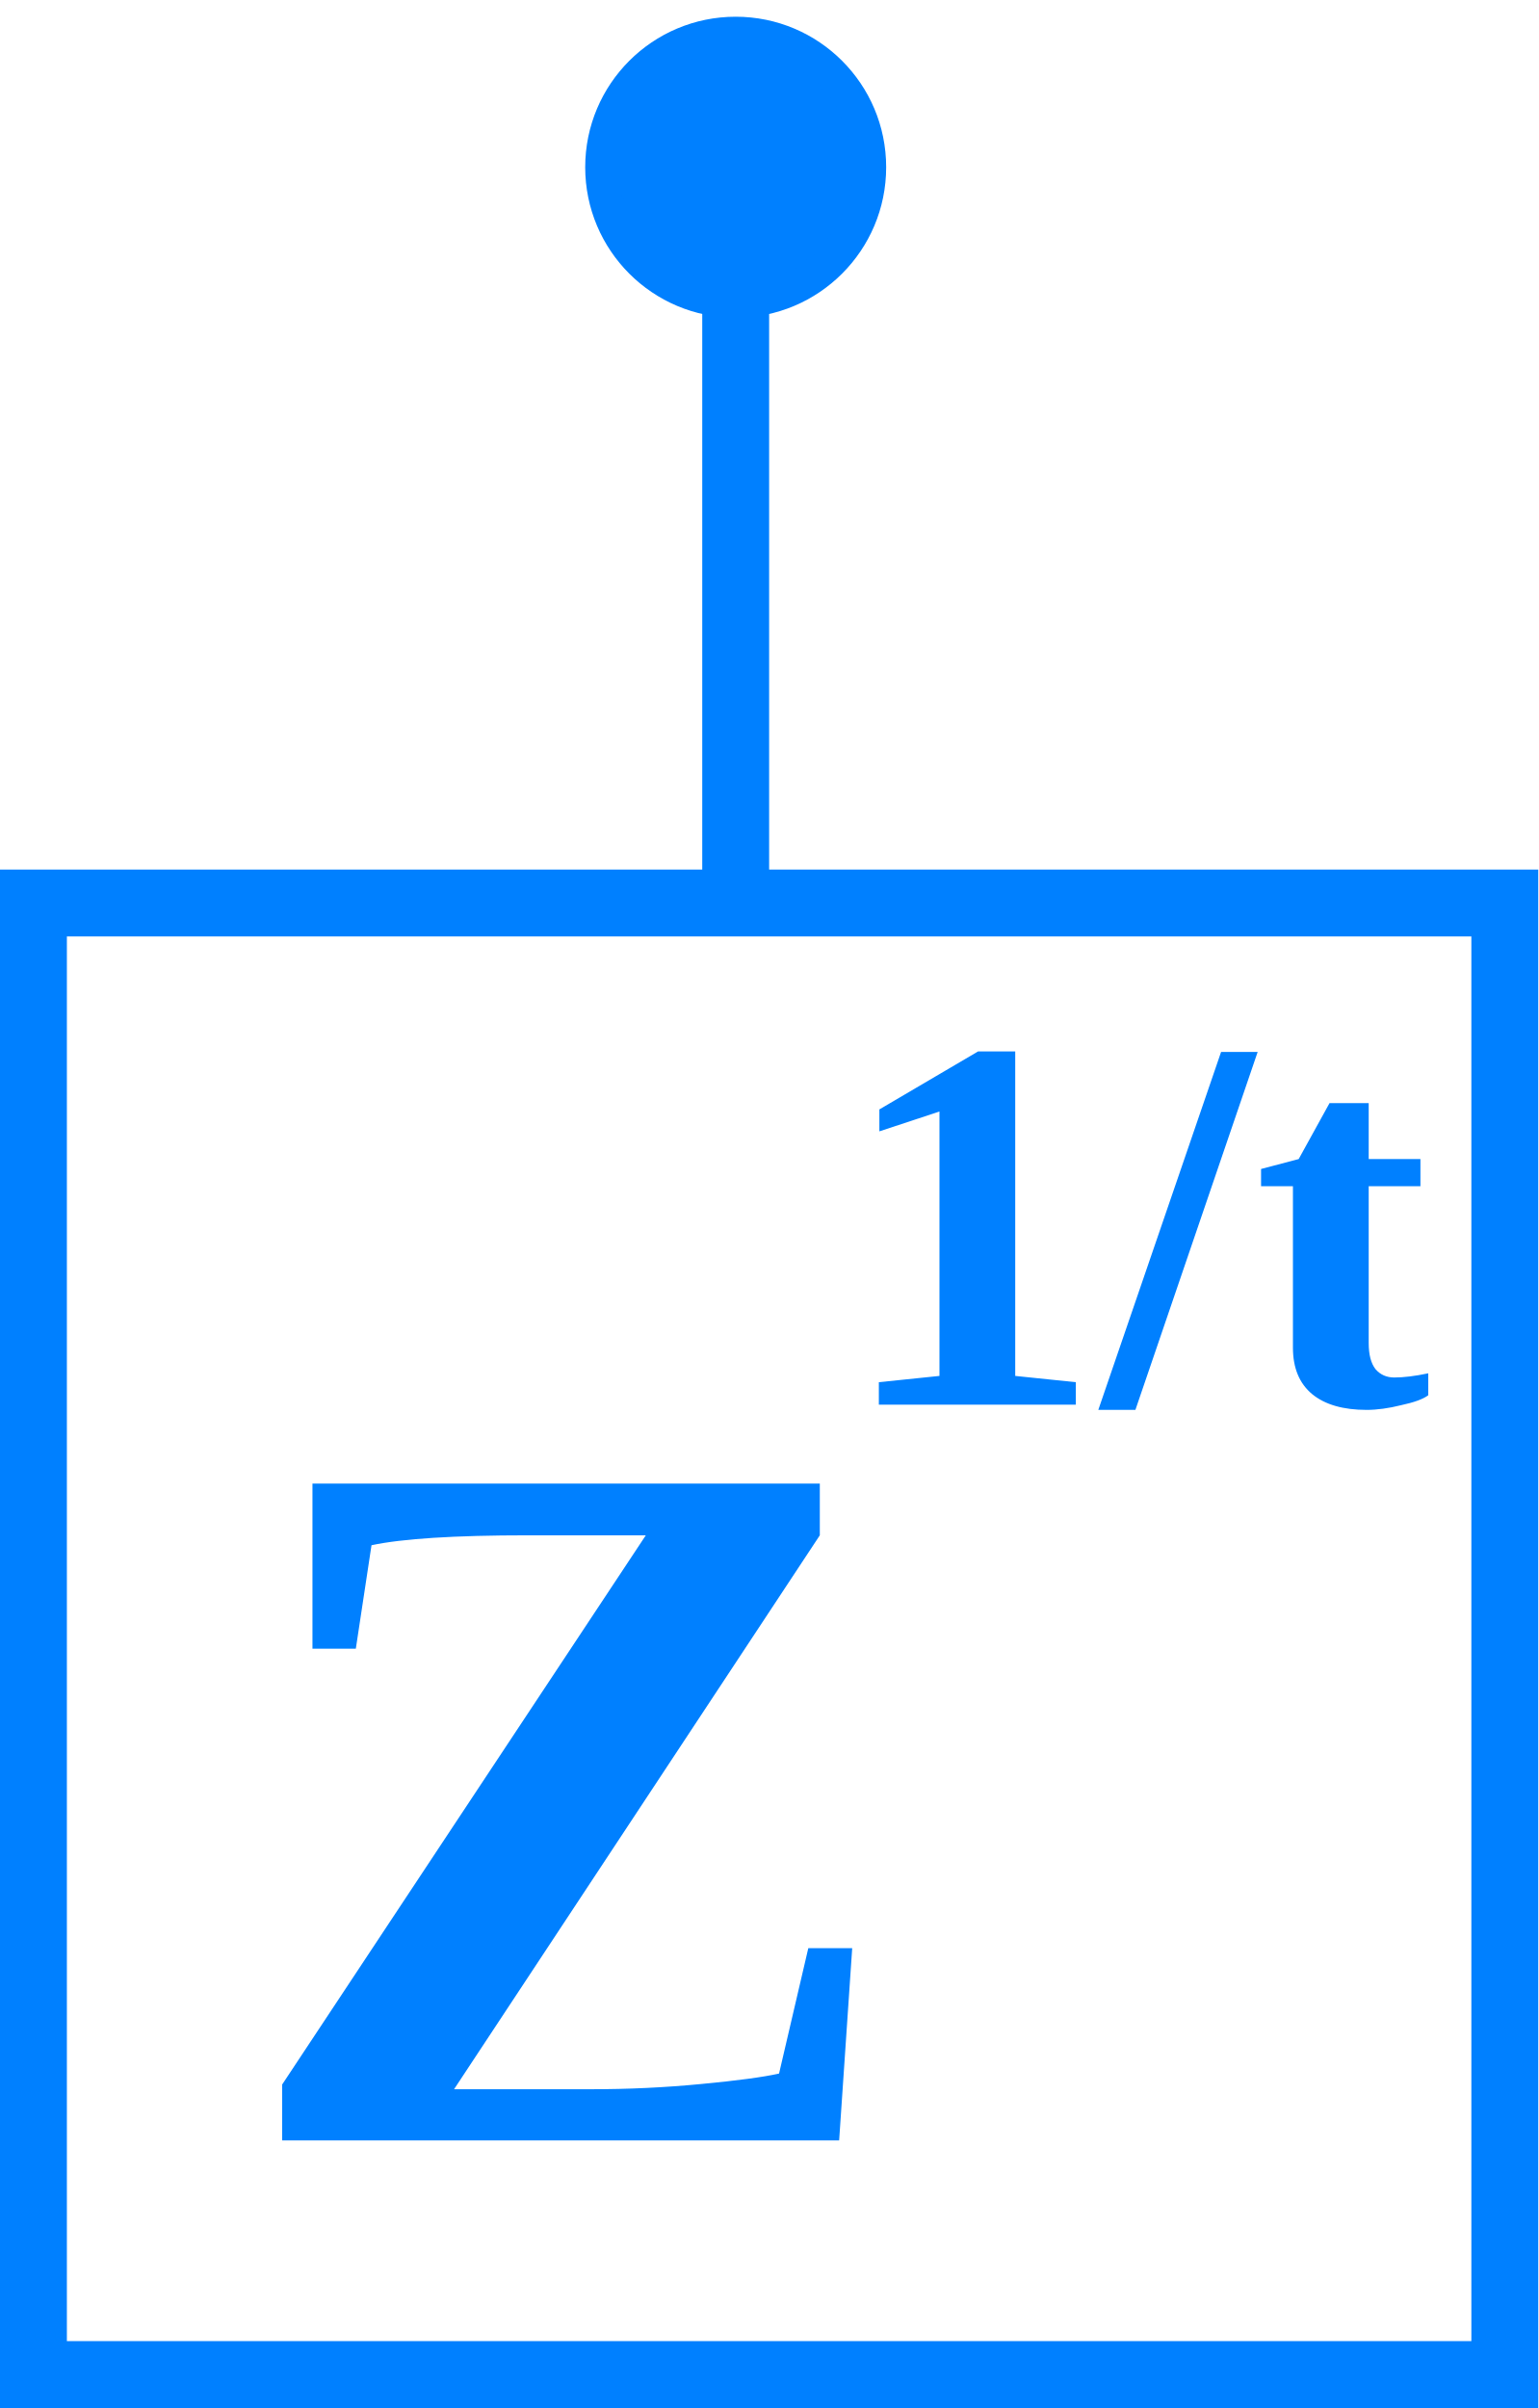
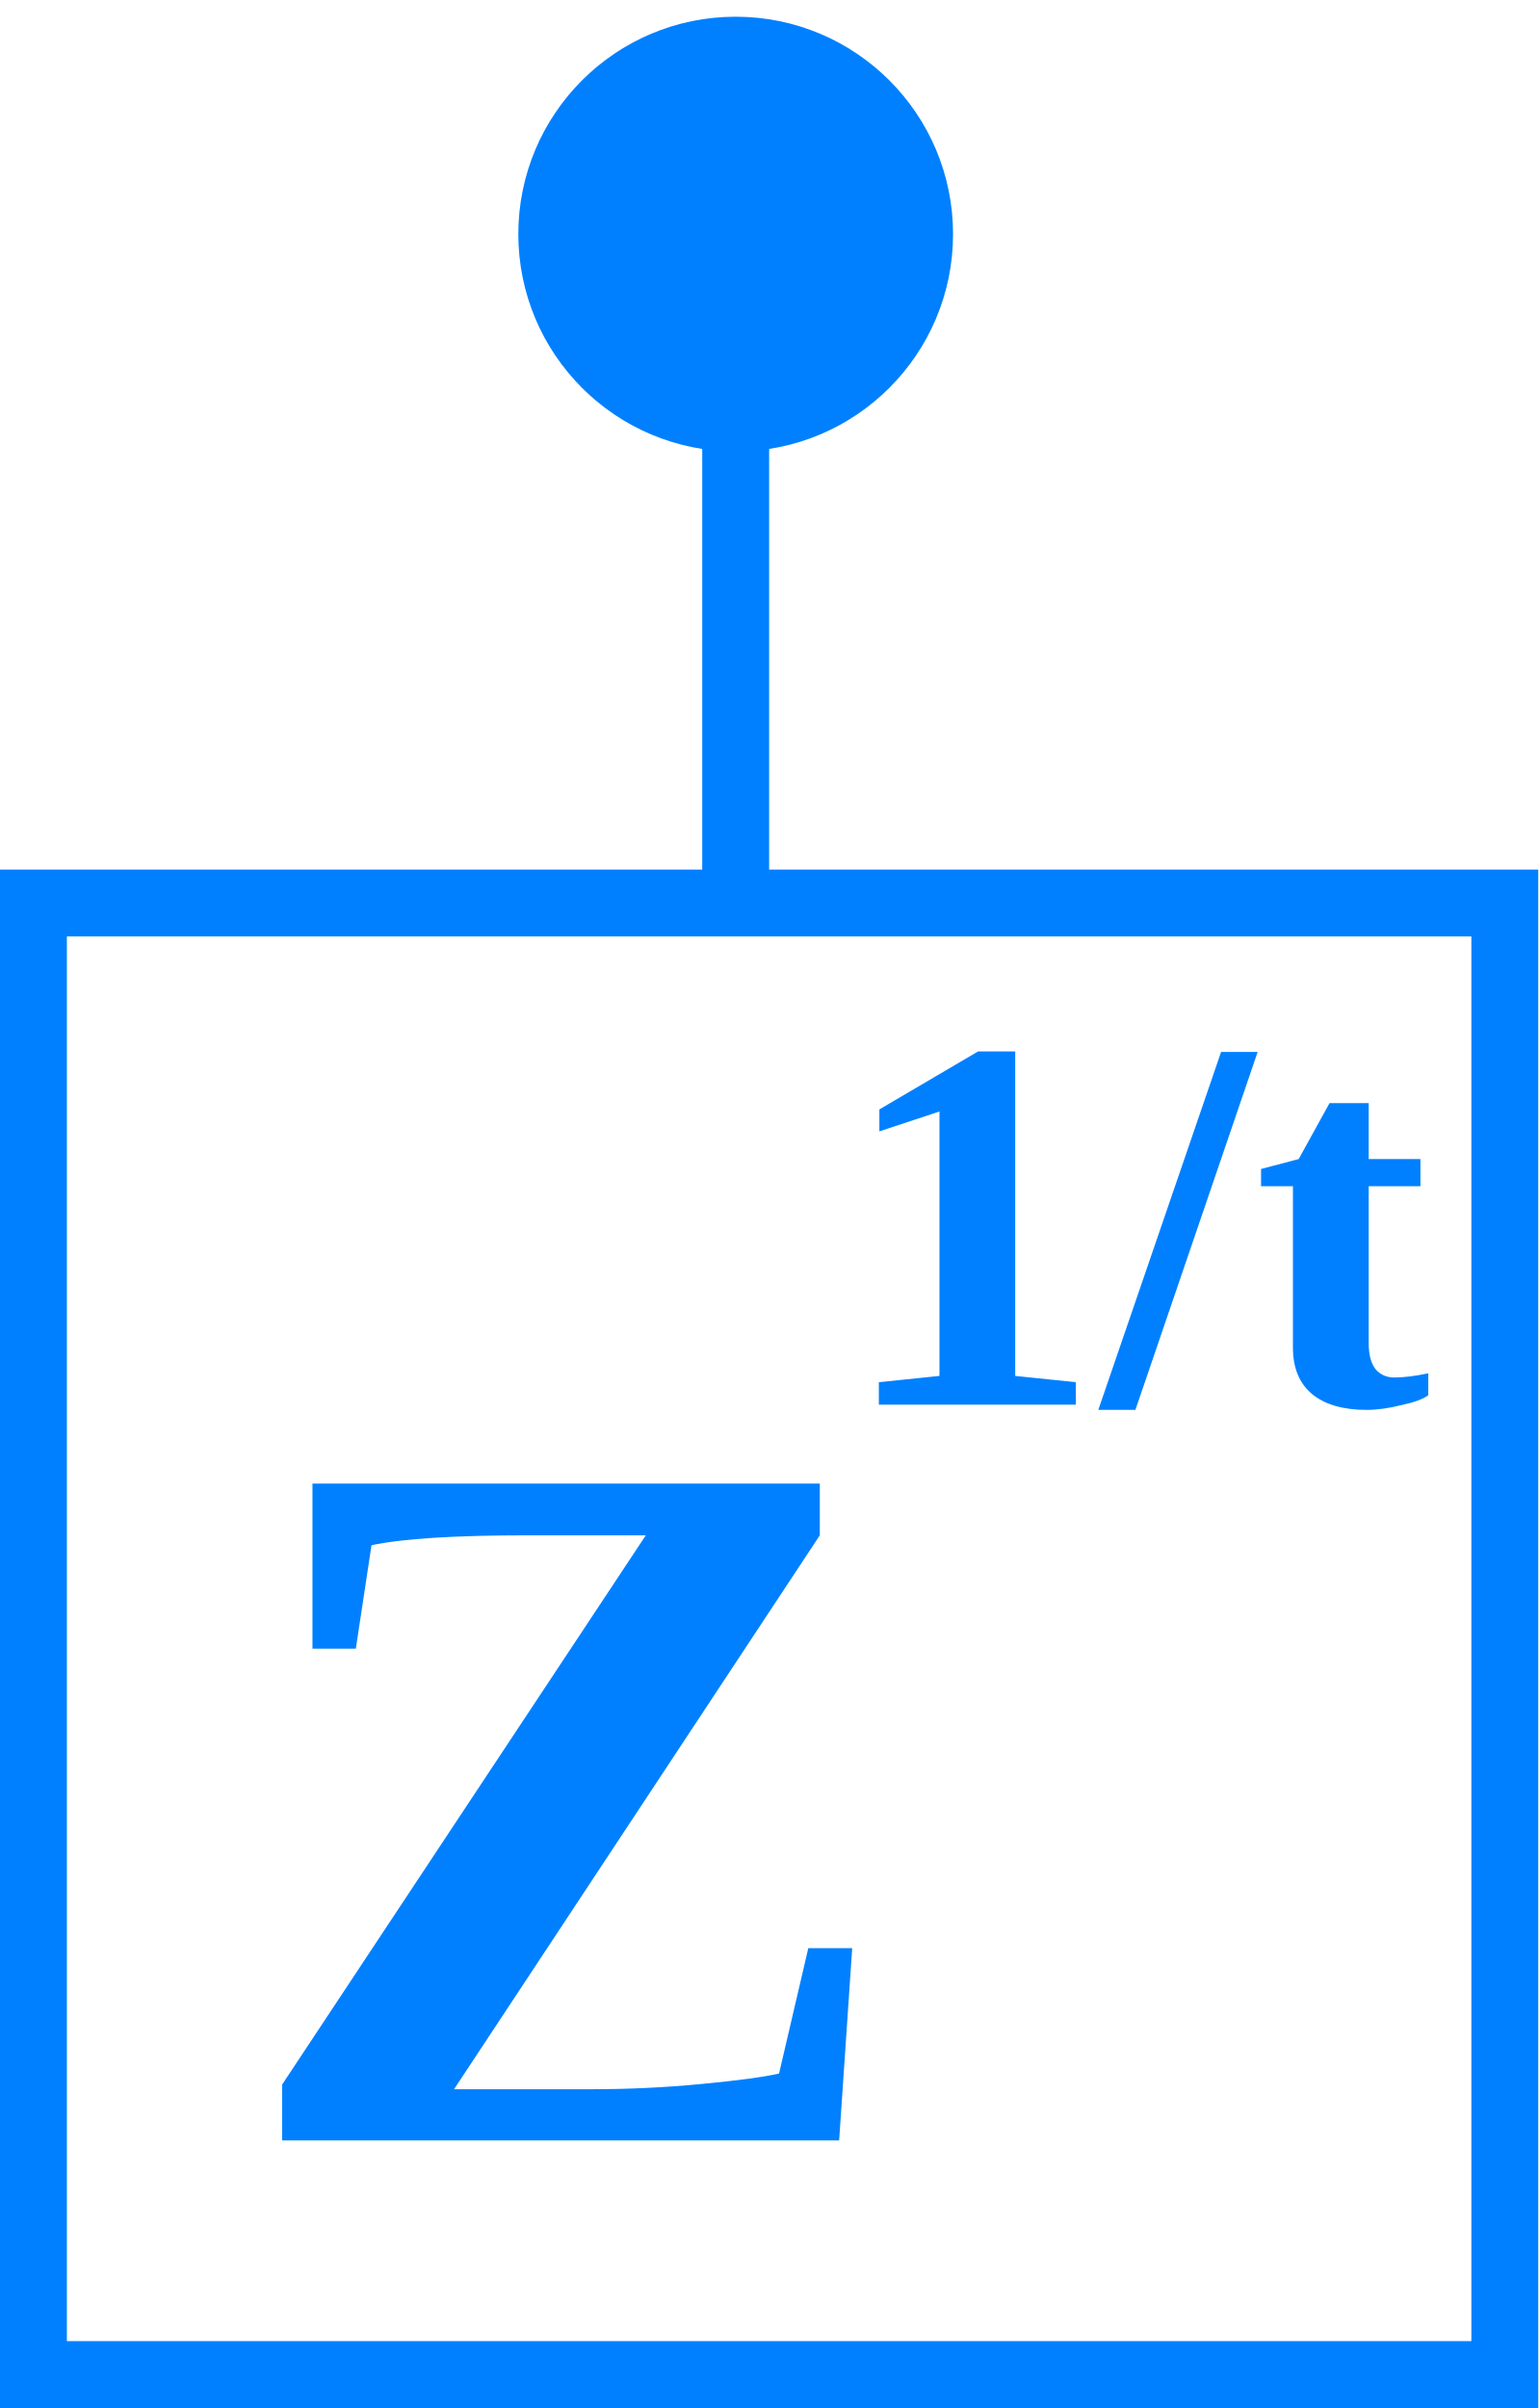
<svg xmlns="http://www.w3.org/2000/svg" width="46" height="72">
  <g>
-     <circle cx="22" cy="5" r="4" stroke="#0080FF" fill="#0080FF" />
+     <circle cx="22" cy="7" r="6" stroke="#0080FF" fill="#0080FF" />
    <line x1="22" y1="4" x2="22" y2="27" style="stroke:#0080FF;stroke-width:2; stroke-opacity:1;" />
    <rect x="1" y="27" width="44.0" height="44" style="opacity:1; fill:none; stroke:#0080FF; stroke-width:2; stroke-opacity:1;" />
    <text x="7" y="64" style="font-size: 30px; font-weight: bold; fill: #0080FF; white-space: pre;">Z</text>
    <text x="25" y="42" style="font-size: 16px; font-weight: bold; fill: #0080FF; white-space: pre;">1/t</text>
  </g>
</svg>
